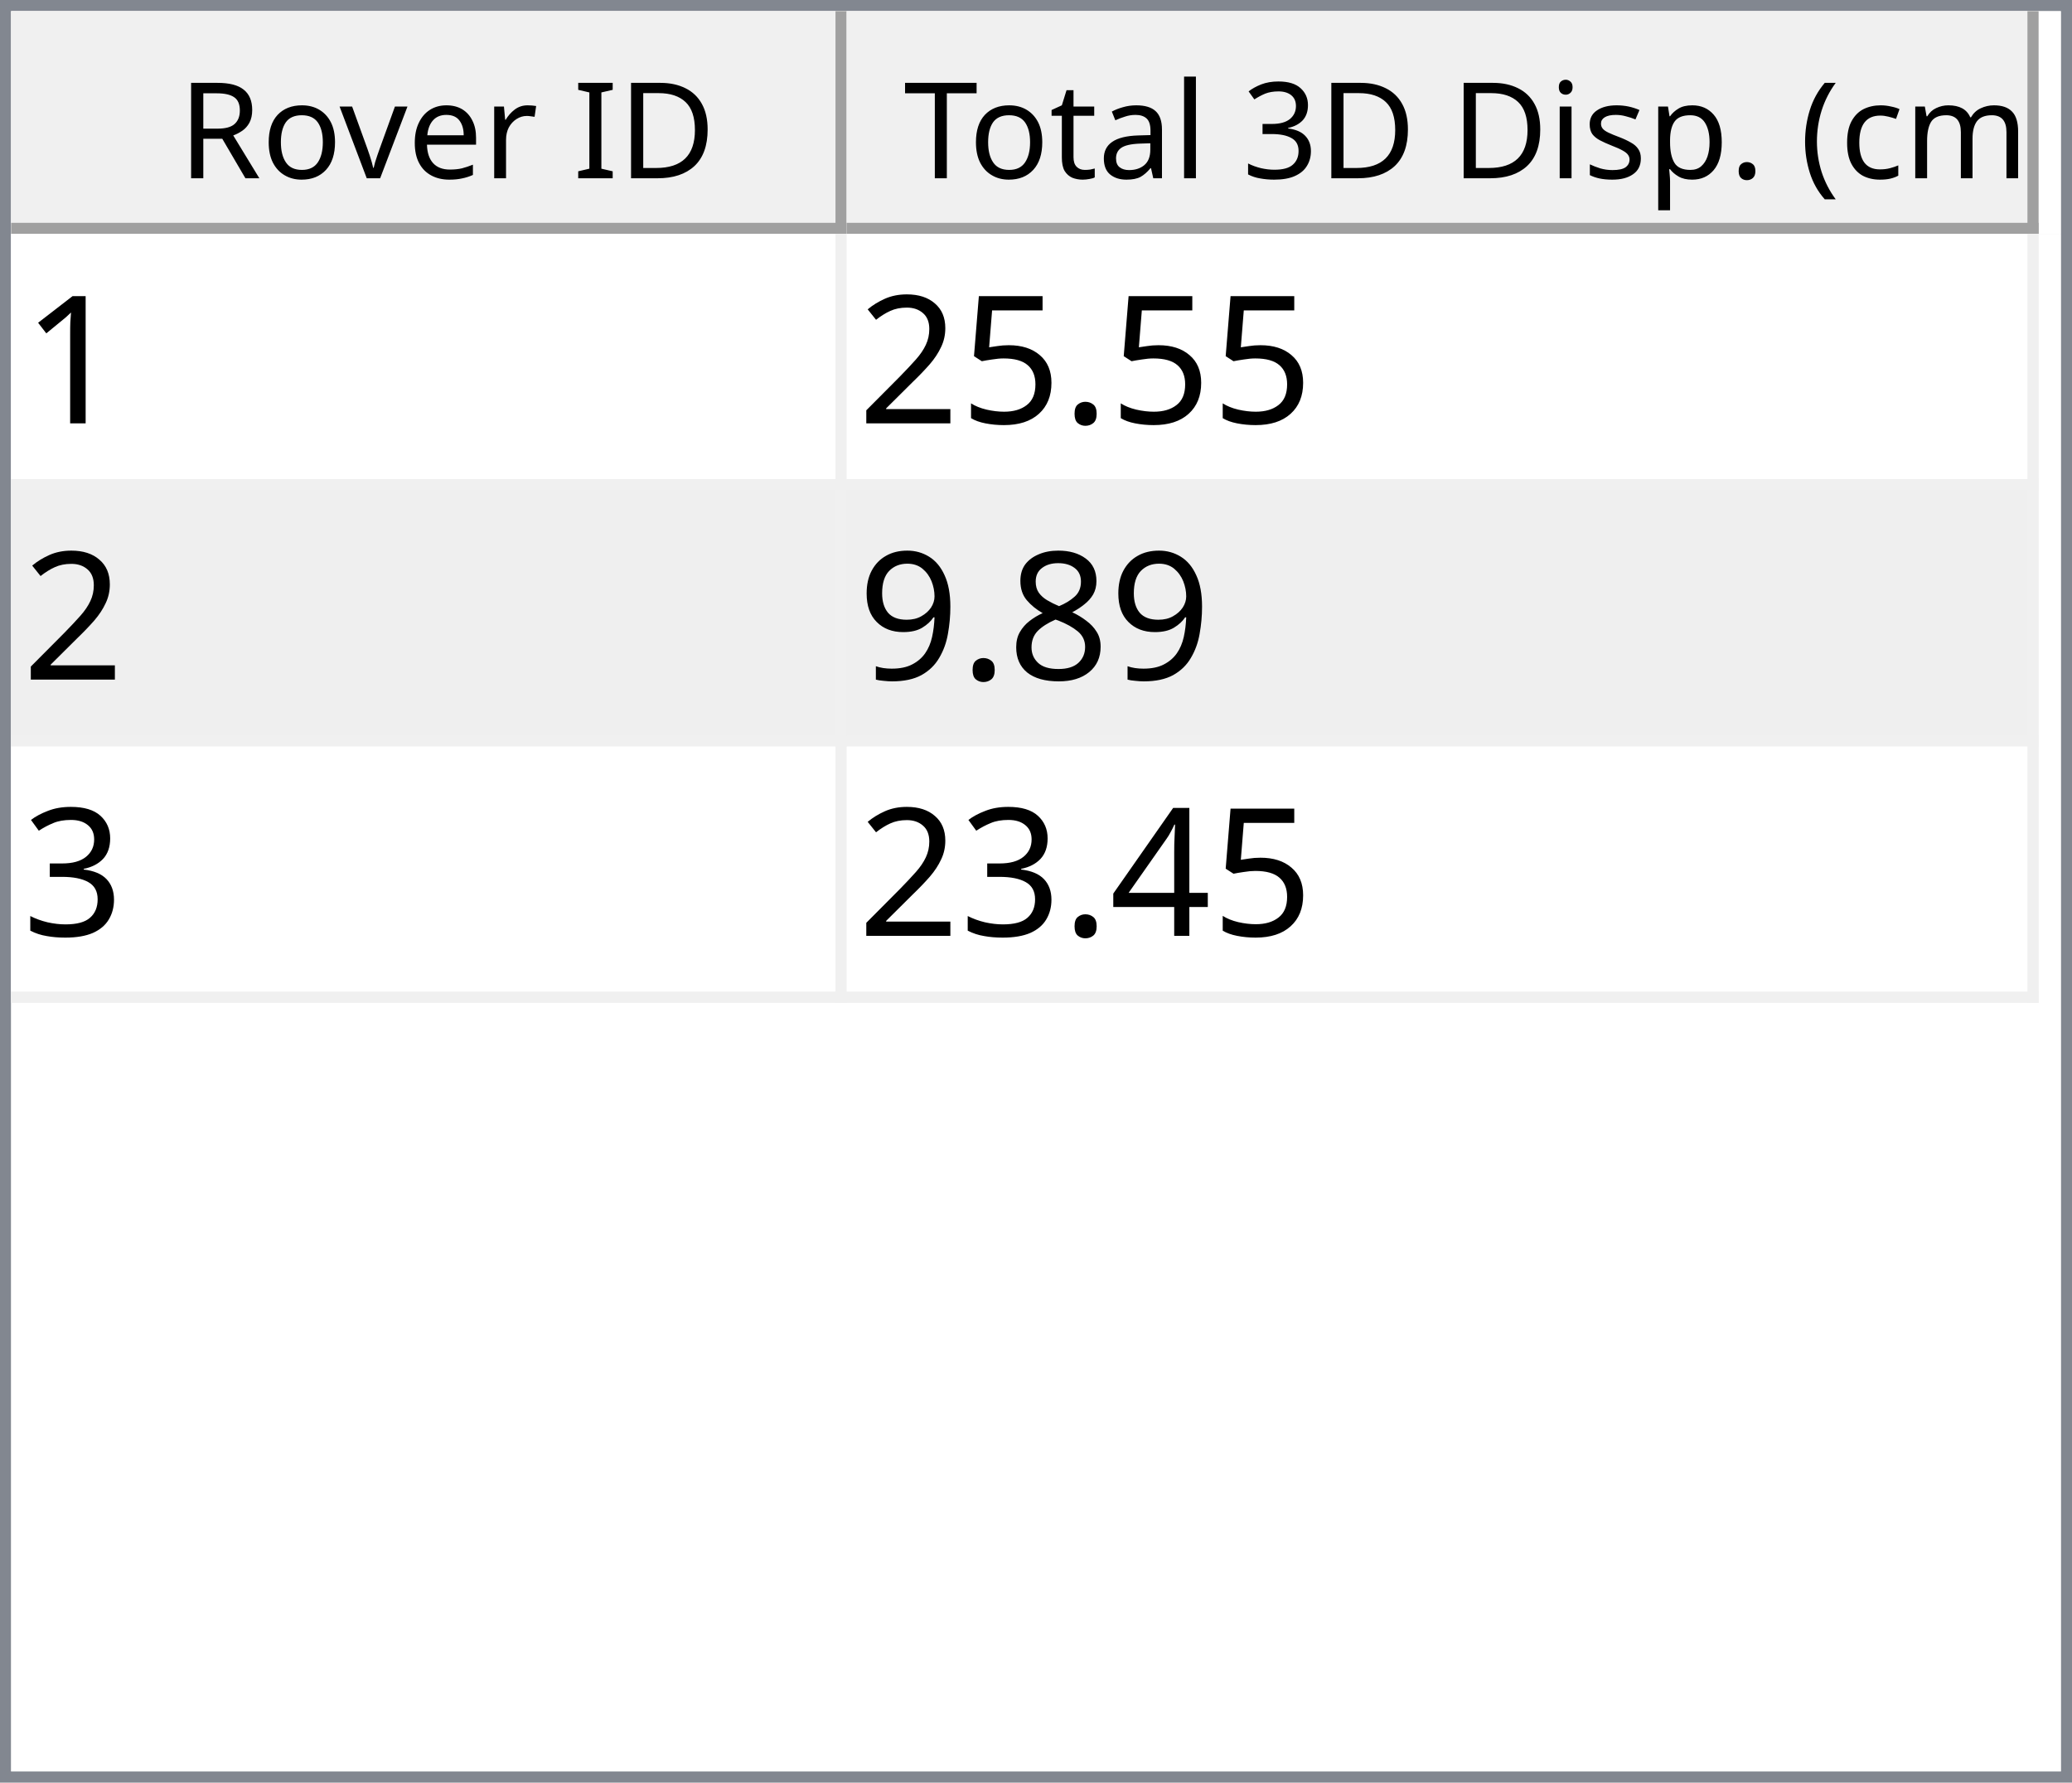
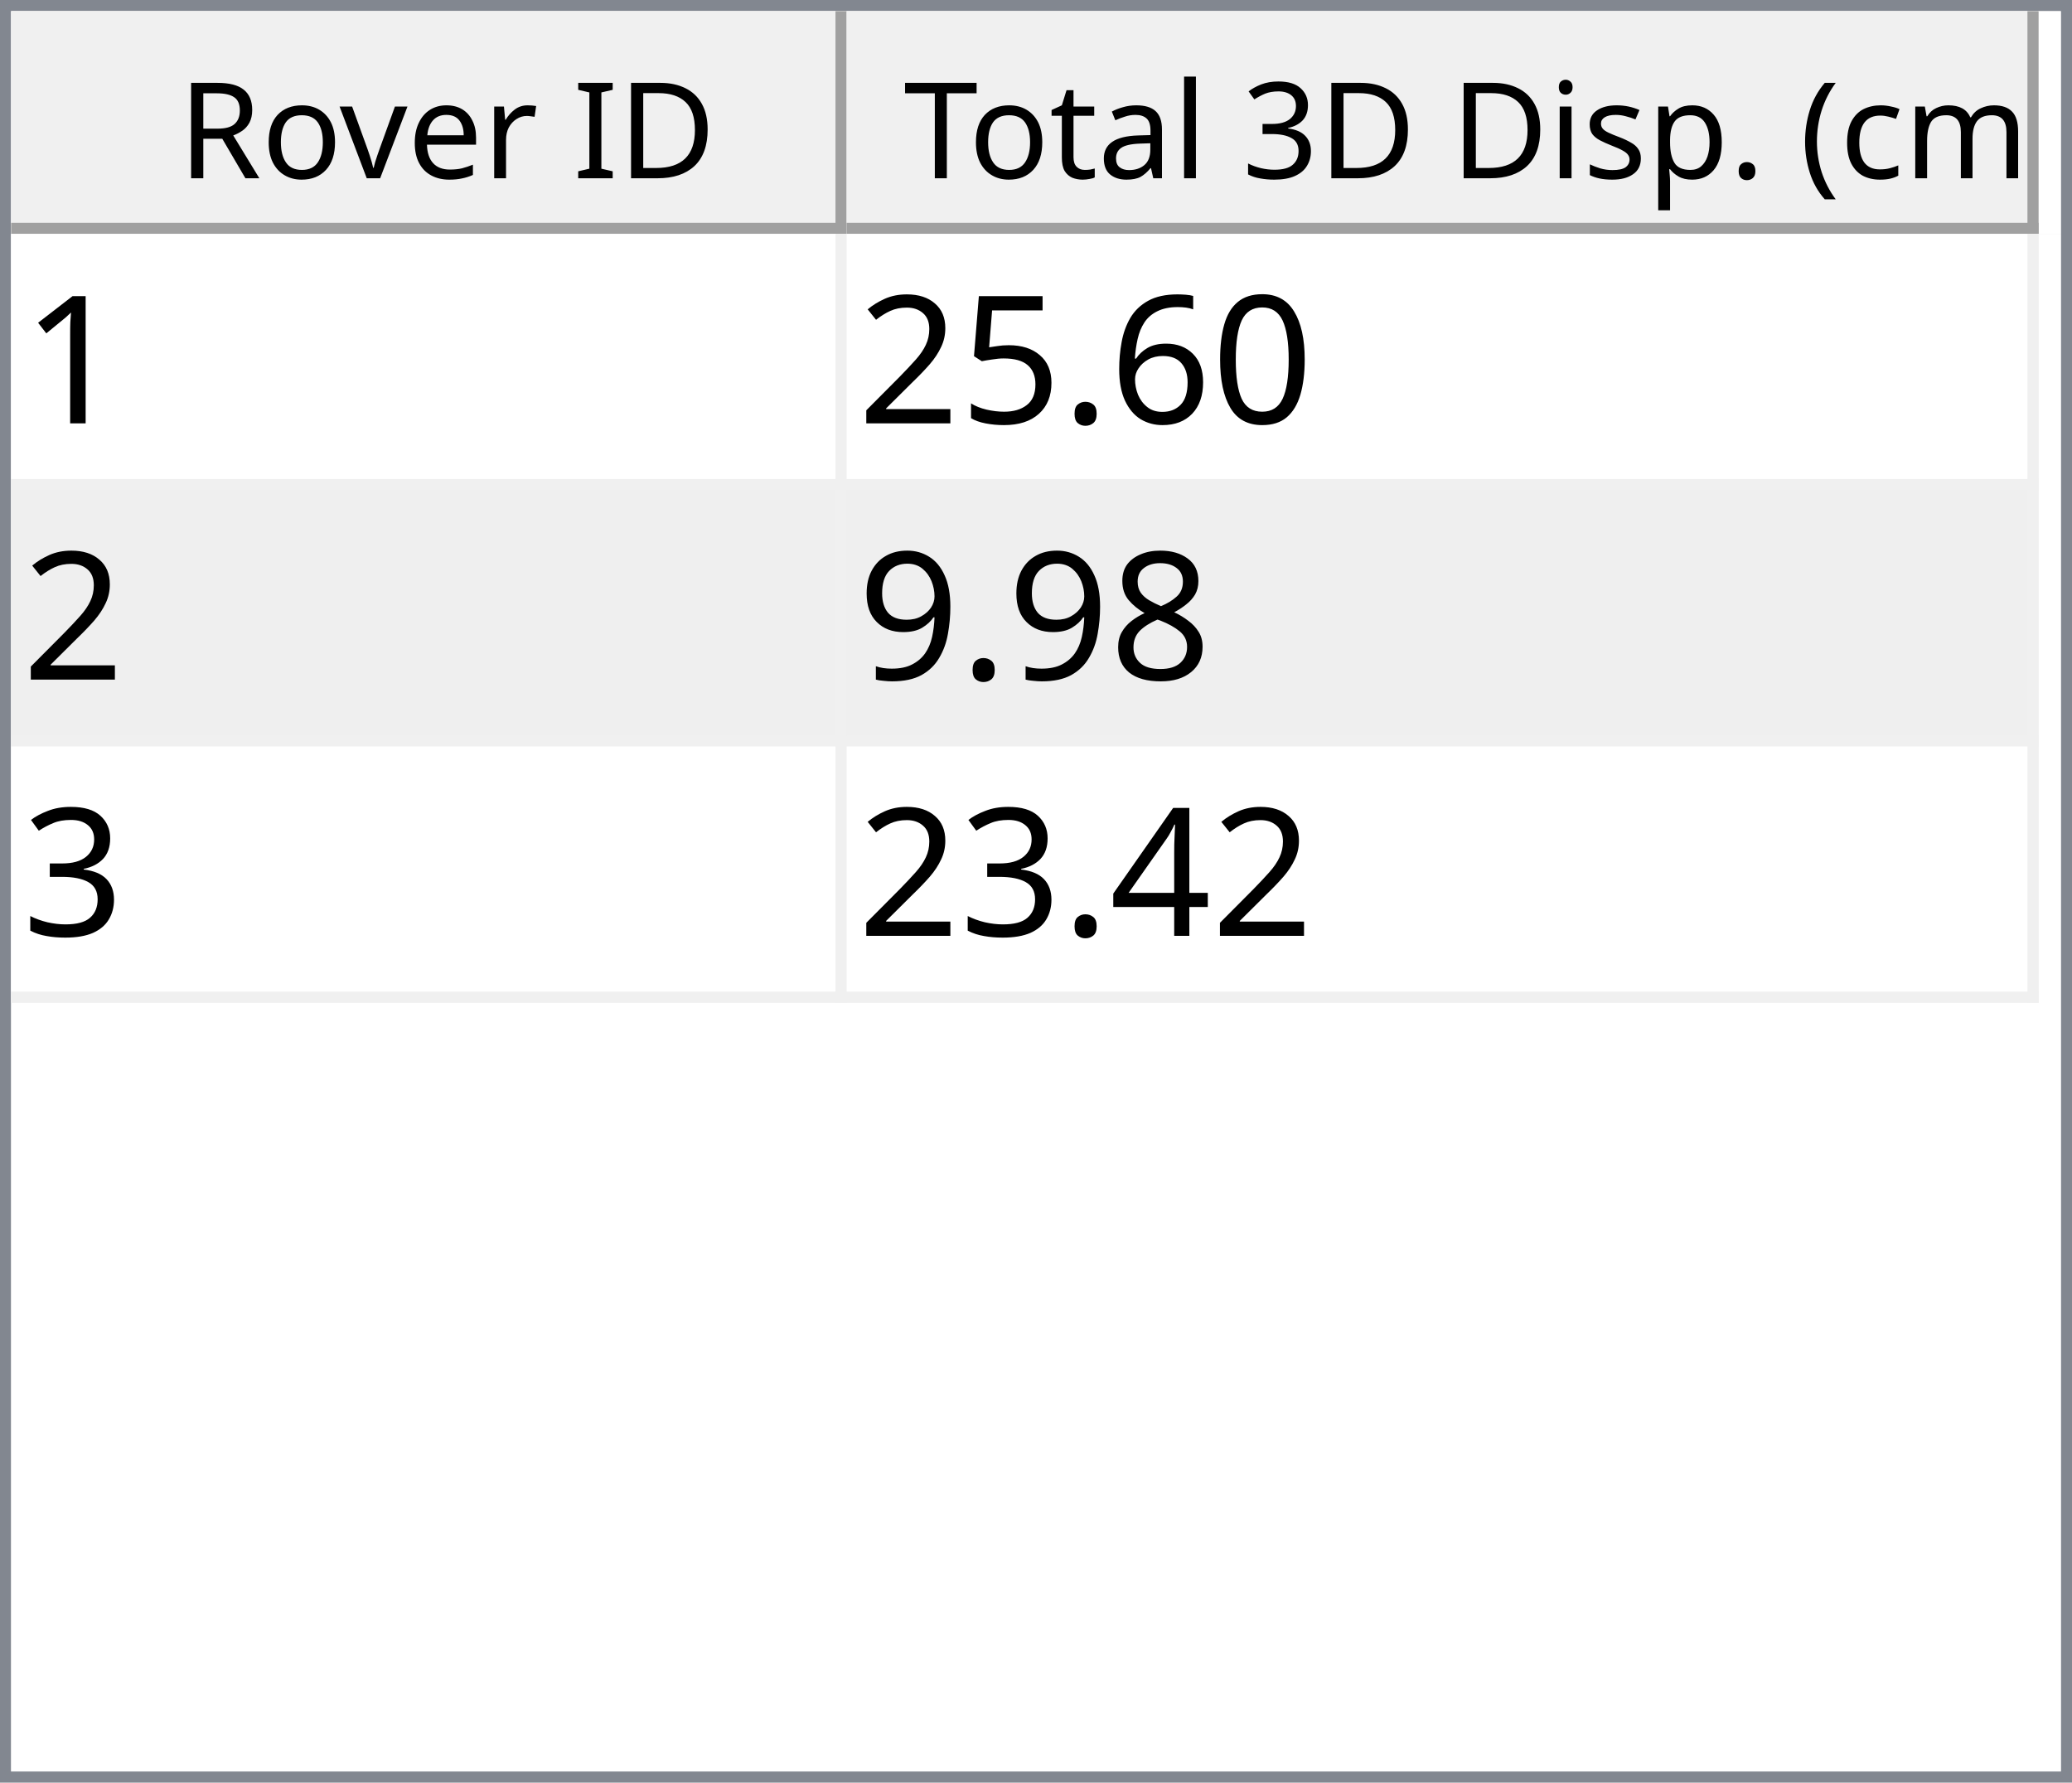
<svg xmlns="http://www.w3.org/2000/svg" style="fill-opacity:1; color-rendering:auto; color-interpolation:auto; text-rendering:auto; stroke:black; stroke-linecap:square; stroke-miterlimit:10; shape-rendering:auto; stroke-opacity:1; fill:black; stroke-dasharray:none; font-weight:normal; stroke-width:1; font-family:'Dialog'; font-style:normal; stroke-linejoin:miter; font-size:12px; stroke-dashoffset:0; image-rendering:auto;" width="186" height="160">
  <defs id="genericDefs" />
  <g>
    <defs id="defs1">
      <clipPath clipPathUnits="userSpaceOnUse" id="clipPath1">
        <path d="M0 0 L186 0 L186 160 L0 160 L0 0 Z" />
      </clipPath>
      <clipPath clipPathUnits="userSpaceOnUse" id="clipPath2">
        <path d="M0 0 L0 160 L186 160 L186 0 Z" />
      </clipPath>
      <clipPath clipPathUnits="userSpaceOnUse" id="clipPath3">
        <path d="M0 0 L0 20 L184 20 L184 0 Z" />
      </clipPath>
      <clipPath clipPathUnits="userSpaceOnUse" id="clipPath4">
        <path d="M0 0 L0 20 L75 20 L75 0 Z" />
      </clipPath>
      <clipPath clipPathUnits="userSpaceOnUse" id="clipPath5">
        <path d="M1 1 L1 19 L74 19 L74 1 Z" />
      </clipPath>
      <clipPath clipPathUnits="userSpaceOnUse" id="clipPath6">
        <path d="M0 0 L0 18 L73 18 L73 0 Z" />
      </clipPath>
      <clipPath clipPathUnits="userSpaceOnUse" id="clipPath7">
        <path d="M-0.5 -0.5 L-0.5 19.5 L74.5 19.5 L74.5 -0.5 Z" />
      </clipPath>
      <clipPath clipPathUnits="userSpaceOnUse" id="clipPath8">
        <path d="M0 0 L0 20 L107 20 L107 0 Z" />
      </clipPath>
      <clipPath clipPathUnits="userSpaceOnUse" id="clipPath9">
        <path d="M1 1 L1 19 L106 19 L106 1 Z" />
      </clipPath>
      <clipPath clipPathUnits="userSpaceOnUse" id="clipPath10">
        <path d="M0 0 L0 18 L105 18 L105 0 Z" />
      </clipPath>
      <clipPath clipPathUnits="userSpaceOnUse" id="clipPath11">
        <path d="M-0.5 -0.5 L-0.5 19.5 L106.5 19.5 L106.5 -0.5 Z" />
      </clipPath>
      <clipPath clipPathUnits="userSpaceOnUse" id="clipPath12">
        <path d="M0 0 L0 138 L184 138 L184 0 Z" />
      </clipPath>
      <clipPath clipPathUnits="userSpaceOnUse" id="clipPath13">
        <path d="M0 0 L0 69 L182 69 L182 0 Z" />
      </clipPath>
      <clipPath clipPathUnits="userSpaceOnUse" id="clipPath14">
        <path d="M-0.5 -0.5 L-0.5 68.5 L181.5 68.5 L181.5 -0.5 Z" />
      </clipPath>
      <clipPath clipPathUnits="userSpaceOnUse" id="clipPath15">
        <path d="M0 0 L0 22 L74 22 L74 0 Z" />
      </clipPath>
      <clipPath clipPathUnits="userSpaceOnUse" id="clipPath16">
        <path d="M0 0 L0 22 L106 22 L106 0 Z" />
      </clipPath>
      <font horiz-adv-x="64.551" id="font1">
        <font-face ascent="107.91" descent="25.098" units-per-em="100" style="font-style:normal; font-family:Segoe UI; font-weight:normal;" />
        <missing-glyph horiz-adv-x="64.551" d="M8.109 0 L8.109 68.266 L56.453 68.266 L56.453 0 L8.109 0 ZM15.328 7.234 L49.219 7.234 L49.219 61.031 L15.328 61.031 L15.328 7.234 Z" />
        <glyph unicode="D" horiz-adv-x="70.117" d="M9.188 0 L9.188 70.016 L28.516 70.016 Q65.531 70.016 65.531 35.891 Q65.531 19.672 55.25 9.836 Q44.969 0 27.734 0 L9.188 0 ZM17.391 62.594 L17.391 7.422 L27.828 7.422 Q41.609 7.422 49.273 14.797 Q56.938 22.172 56.938 35.688 Q56.938 62.594 28.328 62.594 L17.391 62.594 Z" />
        <glyph unicode="I" horiz-adv-x="26.611" d="M17.391 0 L9.188 0 L9.188 70.016 L17.391 70.016 L17.391 0 Z" />
        <glyph unicode=" " horiz-adv-x="27.393" d="" />
        <glyph unicode="r" horiz-adv-x="34.766" d="M34.188 41.891 Q32.078 43.5 28.125 43.5 Q23 43.5 19.555 38.672 Q16.109 33.844 16.109 25.484 L16.109 0 L8.109 0 L8.109 50 L16.109 50 L16.109 39.703 L16.312 39.703 Q18.016 44.969 21.531 47.922 Q25.047 50.875 29.391 50.875 Q32.516 50.875 34.188 50.203 L34.188 41.891 Z" />
        <glyph unicode="e" horiz-adv-x="52.295" d="M48.297 23 L12.984 23 Q13.188 14.656 17.484 10.109 Q21.781 5.562 29.297 5.562 Q37.75 5.562 44.828 11.141 L44.828 3.609 Q38.234 -1.172 27.391 -1.172 Q16.797 -1.172 10.742 5.641 Q4.688 12.453 4.688 24.812 Q4.688 36.469 11.305 43.82 Q17.922 51.172 27.734 51.172 Q37.547 51.172 42.922 44.828 Q48.297 38.484 48.297 27.203 L48.297 23 ZM40.094 29.781 Q40.047 36.719 36.75 40.578 Q33.453 44.438 27.594 44.438 Q21.922 44.438 17.969 40.383 Q14.016 36.328 13.094 29.781 L40.094 29.781 Z" />
        <glyph unicode="v" horiz-adv-x="47.9" d="M47.406 50 L27.484 0 L19.625 0 L0.688 50 L9.469 50 L22.172 13.672 Q23.578 9.672 23.922 6.688 L24.125 6.688 Q24.609 10.453 25.688 13.484 L38.969 50 L47.406 50 Z" />
        <glyph unicode="o" horiz-adv-x="58.594" d="M29 -1.172 Q17.922 -1.172 11.305 5.836 Q4.688 12.844 4.688 24.422 Q4.688 37.016 11.57 44.094 Q18.453 51.172 30.172 51.172 Q41.359 51.172 47.633 44.289 Q53.906 37.406 53.906 25.203 Q53.906 13.234 47.141 6.031 Q40.375 -1.172 29 -1.172 ZM29.594 44.438 Q21.875 44.438 17.383 39.188 Q12.891 33.938 12.891 24.703 Q12.891 15.828 17.43 10.695 Q21.969 5.562 29.594 5.562 Q37.359 5.562 41.531 10.594 Q45.703 15.625 45.703 24.906 Q45.703 34.281 41.531 39.359 Q37.359 44.438 29.594 44.438 Z" />
        <glyph unicode="R" horiz-adv-x="59.814" d="M59.375 0 L49.609 0 L37.891 19.625 Q36.281 22.359 34.766 24.289 Q33.25 26.219 31.664 27.438 Q30.078 28.656 28.25 29.219 Q26.422 29.781 24.125 29.781 L17.391 29.781 L17.391 0 L9.188 0 L9.188 70.016 L30.078 70.016 Q34.672 70.016 38.555 68.867 Q42.438 67.719 45.289 65.375 Q48.141 63.031 49.758 59.547 Q51.375 56.062 51.375 51.375 Q51.375 47.703 50.273 44.656 Q49.172 41.609 47.148 39.211 Q45.125 36.812 42.266 35.133 Q39.406 33.453 35.844 32.516 L35.844 32.328 Q37.594 31.547 38.891 30.547 Q40.188 29.547 41.359 28.18 Q42.531 26.812 43.68 25.078 Q44.828 23.344 46.234 21.047 L59.375 0 ZM17.391 62.594 L17.391 37.203 L28.516 37.203 Q31.594 37.203 34.203 38.133 Q36.812 39.062 38.719 40.797 Q40.625 42.531 41.703 45.047 Q42.781 47.562 42.781 50.688 Q42.781 56.297 39.141 59.445 Q35.5 62.594 28.609 62.594 L17.391 62.594 Z" />
        <glyph unicode=")" horiz-adv-x="30.176" d="M8.297 -15.922 L1.172 -15.922 Q16.406 2.344 16.406 26.812 Q16.406 51.469 1.078 70.016 L8.297 70.016 Q23.531 52.156 23.531 26.703 Q23.531 1.375 8.297 -15.922 Z" />
        <glyph unicode="m" horiz-adv-x="86.133" d="M79.109 0 L71.094 0 L71.094 28.719 Q71.094 37.016 68.531 40.727 Q65.969 44.438 59.906 44.438 Q54.781 44.438 51.195 39.75 Q47.609 35.062 47.609 28.516 L47.609 0 L39.594 0 L39.594 29.688 Q39.594 44.438 28.219 44.438 Q22.953 44.438 19.531 40.016 Q16.109 35.594 16.109 28.516 L16.109 0 L8.109 0 L8.109 50 L16.109 50 L16.109 42.094 L16.312 42.094 Q21.625 51.172 31.844 51.172 Q36.969 51.172 40.773 48.312 Q44.578 45.453 46 40.828 Q51.562 51.172 62.594 51.172 Q79.109 51.172 79.109 30.812 L79.109 0 Z" />
        <glyph unicode="c" horiz-adv-x="46.191" d="M42.188 2.297 Q36.422 -1.172 28.516 -1.172 Q17.828 -1.172 11.258 5.789 Q4.688 12.75 4.688 23.828 Q4.688 36.188 11.766 43.68 Q18.844 51.172 30.672 51.172 Q37.25 51.172 42.281 48.734 L42.281 40.531 Q36.719 44.438 30.375 44.438 Q22.703 44.438 17.797 38.945 Q12.891 33.453 12.891 24.516 Q12.891 15.719 17.508 10.641 Q22.125 5.562 29.891 5.562 Q36.422 5.562 42.188 9.906 L42.188 2.297 Z" />
        <glyph unicode="(" horiz-adv-x="30.176" d="M29.109 -15.922 L21.969 -15.922 Q6.844 1.375 6.844 26.703 Q6.844 52.156 21.969 70.016 L29.203 70.016 Q13.875 51.469 13.875 26.812 Q13.875 2.344 29.109 -15.922 Z" />
        <glyph unicode="." horiz-adv-x="21.68" d="M10.891 -1.078 Q8.641 -1.078 7.055 0.539 Q5.469 2.156 5.469 4.391 Q5.469 6.641 7.055 8.273 Q8.641 9.906 10.891 9.906 Q13.188 9.906 14.797 8.273 Q16.406 6.641 16.406 4.391 Q16.406 2.156 14.797 0.539 Q13.188 -1.078 10.891 -1.078 Z" />
        <glyph unicode="p" horiz-adv-x="58.789" d="M16.312 7.234 L16.109 7.234 L16.109 -23 L8.109 -23 L8.109 50 L16.109 50 L16.109 41.219 L16.312 41.219 Q22.219 51.172 33.594 51.172 Q43.266 51.172 48.688 44.461 Q54.109 37.75 54.109 26.469 Q54.109 13.922 48 6.375 Q41.891 -1.172 31.297 -1.172 Q21.578 -1.172 16.312 7.234 ZM16.109 27.391 L16.109 20.406 Q16.109 14.203 20.141 9.883 Q24.172 5.562 30.375 5.562 Q37.641 5.562 41.773 11.133 Q45.906 16.703 45.906 26.609 Q45.906 34.969 42.047 39.703 Q38.188 44.438 31.594 44.438 Q24.609 44.438 20.359 39.578 Q16.109 34.719 16.109 27.391 Z" />
        <glyph unicode="s" horiz-adv-x="42.432" d="M5.078 1.812 L5.078 10.406 Q11.625 5.562 19.484 5.562 Q30.031 5.562 30.031 12.594 Q30.031 14.594 29.125 15.992 Q28.219 17.391 26.68 18.461 Q25.141 19.531 23.07 20.383 Q21 21.234 18.609 22.172 Q15.281 23.484 12.766 24.828 Q10.25 26.172 8.57 27.859 Q6.891 29.547 6.031 31.695 Q5.172 33.844 5.172 36.719 Q5.172 40.234 6.789 42.945 Q8.406 45.656 11.086 47.484 Q13.766 49.312 17.211 50.242 Q20.656 51.172 24.312 51.172 Q30.812 51.172 35.938 48.922 L35.938 40.828 Q30.422 44.438 23.25 44.438 Q21 44.438 19.195 43.922 Q17.391 43.406 16.094 42.477 Q14.797 41.547 14.086 40.258 Q13.375 38.969 13.375 37.406 Q13.375 35.453 14.086 34.133 Q14.797 32.812 16.164 31.789 Q17.531 30.766 19.484 29.938 Q21.438 29.109 23.922 28.125 Q27.25 26.859 29.883 25.516 Q32.516 24.172 34.375 22.484 Q36.234 20.797 37.234 18.602 Q38.234 16.406 38.234 13.375 Q38.234 9.672 36.602 6.938 Q34.969 4.203 32.234 2.398 Q29.5 0.594 25.93 -0.289 Q22.359 -1.172 18.453 -1.172 Q10.75 -1.172 5.078 1.812 Z" />
        <glyph unicode="i" horiz-adv-x="24.219" d="M12.203 62.703 Q10.062 62.703 8.547 64.164 Q7.031 65.625 7.031 67.875 Q7.031 70.125 8.547 71.609 Q10.062 73.094 12.203 73.094 Q14.406 73.094 15.945 71.609 Q17.484 70.125 17.484 67.875 Q17.484 65.719 15.945 64.211 Q14.406 62.703 12.203 62.703 ZM16.109 0 L8.109 0 L8.109 50 L16.109 50 L16.109 0 Z" />
        <glyph unicode="3" horiz-adv-x="53.906" d="M46.531 19.828 Q46.531 15.094 44.75 11.211 Q42.969 7.328 39.719 4.57 Q36.469 1.812 31.93 0.297 Q27.391 -1.219 21.922 -1.219 Q11.922 -1.219 6 2.594 L6 11.188 Q13.094 5.609 22.219 5.609 Q25.875 5.609 28.828 6.539 Q31.781 7.469 33.906 9.227 Q36.031 10.984 37.18 13.477 Q38.328 15.969 38.328 19.094 Q38.328 32.812 18.797 32.812 L12.984 32.812 L12.984 39.594 L18.5 39.594 Q35.797 39.594 35.797 52.484 Q35.797 64.406 22.609 64.406 Q15.188 64.406 8.688 59.422 L8.688 67.188 Q15.375 71.188 24.609 71.188 Q29 71.188 32.57 69.969 Q36.141 68.75 38.68 66.555 Q41.219 64.359 42.609 61.281 Q44 58.203 44 54.5 Q44 40.672 30.031 36.719 L30.031 36.531 Q33.594 36.141 36.625 34.797 Q39.656 33.453 41.852 31.305 Q44.047 29.156 45.289 26.25 Q46.531 23.344 46.531 19.828 Z" />
        <glyph unicode="l" horiz-adv-x="24.219" d="M16.109 0 L8.109 0 L8.109 74.031 L16.109 74.031 L16.109 0 Z" />
        <glyph unicode="a" horiz-adv-x="50.879" d="M43.891 0 L35.891 0 L35.891 7.812 L35.688 7.812 Q30.469 -1.172 20.312 -1.172 Q12.844 -1.172 8.617 2.781 Q4.391 6.734 4.391 13.281 Q4.391 27.297 20.906 29.594 L35.891 31.688 Q35.891 44.438 25.594 44.438 Q16.547 44.438 9.281 38.281 L9.281 46.484 Q16.656 51.172 26.266 51.172 Q43.891 51.172 43.891 32.516 L43.891 0 ZM35.891 25.297 L23.828 23.641 Q18.266 22.859 15.43 20.875 Q12.594 18.891 12.594 13.875 Q12.594 10.203 15.211 7.883 Q17.828 5.562 22.172 5.562 Q28.125 5.562 32.008 9.742 Q35.891 13.922 35.891 20.312 L35.891 25.297 Z" />
        <glyph unicode="t" horiz-adv-x="33.887" d="M31.297 0.484 Q28.469 -1.078 23.828 -1.078 Q10.688 -1.078 10.688 13.578 L10.688 43.172 L2.094 43.172 L2.094 50 L10.688 50 L10.688 62.203 L18.703 64.797 L18.703 50 L31.297 50 L31.297 43.172 L18.703 43.172 L18.703 14.984 Q18.703 9.969 20.414 7.82 Q22.125 5.672 26.078 5.672 Q29.109 5.672 31.297 7.328 L31.297 0.484 Z" />
        <glyph unicode="T" horiz-adv-x="52.393" d="M50.594 62.594 L30.375 62.594 L30.375 0 L22.172 0 L22.172 62.594 L2 62.594 L2 70.016 L50.594 70.016 L50.594 62.594 Z" />
      </font>
      <font horiz-adv-x="75.0" id="font2">
        <font-face ascent="100.537" descent="21.973" units-per-em="100" style="font-style:normal; font-family:sans-serif; font-weight:normal;" />
        <missing-glyph horiz-adv-x="75.0" d="M12.5 0 L12.5 62.5 L62.5 62.5 L62.5 0 L12.5 0 ZM14.062 1.562 L60.938 1.562 L60.938 60.938 L14.062 60.938 L14.062 1.562 Z" />
        <glyph unicode="1" horiz-adv-x="55.615" d="M37.25 0 L28.469 0 L28.469 56 Q25.297 52.984 20.141 49.953 Q14.984 46.922 10.891 45.406 L10.891 53.906 Q18.266 57.375 23.781 62.305 Q29.297 67.234 31.594 71.875 L37.25 71.875 L37.25 0 Z" />
+         <glyph unicode="0" horiz-adv-x="55.615" d="M4.156 35.297 Q4.156 48 6.766 55.742 Q9.375 63.484 14.523 67.68 Q19.672 71.875 27.484 71.875 Q33.25 71.875 37.594 69.555 Q41.938 67.234 44.773 62.867 Q47.609 58.5 49.219 52.227 Q50.828 45.953 50.828 35.297 Q50.828 22.703 48.242 14.969 Q45.656 7.234 40.508 3.008 Q35.359 -1.219 27.484 -1.219 Q17.141 -1.219 11.234 6.203 Q4.156 15.141 4.156 35.297 ZM13.188 35.297 Q13.188 17.672 17.312 11.836 Q21.438 6 27.484 6 Q33.547 6 37.672 11.859 Q41.797 17.719 41.797 35.297 Q41.797 52.984 37.672 58.789 Q33.547 64.594 27.391 64.594 Q21.344 64.594 17.719 59.469 Q13.188 52.938 13.188 35.297 Z" />
+         <glyph unicode="6" horiz-adv-x="55.615" d="M49.75 54.047 L41.016 53.375 Q39.844 58.547 37.703 60.891 Q34.125 64.656 28.906 64.656 Q24.703 64.656 21.531 62.312 Q17.391 59.281 14.992 53.469 Q12.594 47.656 12.5 36.922 Q15.672 41.75 20.266 44.094 Q24.859 46.438 29.891 46.438 Q38.672 46.438 44.852 39.969 Q51.031 33.5 51.031 23.25 Q51.031 16.5 48.125 10.719 Q45.219 4.938 40.141 1.859 Q35.062 -1.219 28.609 -1.219 Q17.625 -1.219 10.695 6.859 Q3.766 14.938 3.766 33.5 Q3.766 54.25 11.422 63.672 Q18.109 71.875 29.438 71.875 Q37.891 71.875 43.289 67.141 Q48.688 62.406 49.75 54.047 ZM13.875 23.188 Q13.875 18.656 15.797 14.508 Q17.719 10.359 21.188 8.18 Q24.656 6 28.469 6 Q34.031 6 38.039 10.492 Q42.047 14.984 42.047 22.703 Q42.047 30.125 38.086 34.398 Q34.125 38.672 28.125 38.672 Q22.172 38.672 18.023 34.398 Q13.875 30.125 13.875 23.188 Z" />
        <glyph unicode="." horiz-adv-x="27.783" d="M9.078 0 L9.078 10.016 L19.094 10.016 L19.094 0 L9.078 0 Z" />
        <glyph unicode="5" horiz-adv-x="55.615" d="M4.156 18.75 L13.375 19.531 Q14.406 12.797 18.141 9.398 Q21.875 6 27.156 6 Q33.5 6 37.891 10.789 Q42.281 15.578 42.281 23.484 Q42.281 31 38.062 35.352 Q33.844 39.703 27 39.703 Q22.75 39.703 19.336 37.773 Q15.922 35.844 13.969 32.766 L5.719 33.844 L12.641 70.609 L48.25 70.609 L48.25 62.203 L19.672 62.203 L15.828 42.969 Q22.266 47.469 29.344 47.469 Q38.719 47.469 45.164 40.969 Q51.609 34.469 51.609 24.266 Q51.609 14.547 45.953 7.469 Q39.062 -1.219 27.156 -1.219 Q17.391 -1.219 11.211 4.25 Q5.031 9.719 4.156 18.75 Z" />
        <glyph unicode="2" horiz-adv-x="55.615" d="M50.344 8.453 L50.344 0 L3.031 0 Q2.938 3.172 4.047 6.109 Q5.859 10.938 9.836 15.625 Q13.812 20.312 21.344 26.469 Q33.016 36.031 37.117 41.625 Q41.219 47.219 41.219 52.203 Q41.219 57.422 37.477 61.008 Q33.734 64.594 27.734 64.594 Q21.391 64.594 17.578 60.789 Q13.766 56.984 13.719 50.25 L4.688 51.172 Q5.609 61.281 11.664 66.578 Q17.719 71.875 27.938 71.875 Q38.234 71.875 44.242 66.164 Q50.25 60.453 50.25 52 Q50.25 47.703 48.492 43.555 Q46.734 39.406 42.656 34.812 Q38.578 30.219 29.109 22.219 Q21.188 15.578 18.945 13.211 Q16.703 10.844 15.234 8.453 L50.344 8.453 Z" />
        <glyph unicode="8" horiz-adv-x="55.615" d="M17.672 38.812 Q12.203 40.828 9.57 44.539 Q6.938 48.25 6.938 53.422 Q6.938 61.234 12.555 66.555 Q18.172 71.875 27.484 71.875 Q36.859 71.875 42.578 66.43 Q48.297 60.984 48.297 53.172 Q48.297 48.188 45.68 44.508 Q43.062 40.828 37.75 38.812 Q44.344 36.672 47.781 31.883 Q51.219 27.094 51.219 20.453 Q51.219 11.281 44.727 5.031 Q38.234 -1.219 27.641 -1.219 Q17.047 -1.219 10.547 5.055 Q4.047 11.328 4.047 20.703 Q4.047 27.688 7.594 32.398 Q11.141 37.109 17.672 38.812 ZM15.922 53.719 Q15.922 48.641 19.195 45.414 Q22.469 42.188 27.688 42.188 Q32.766 42.188 36.016 45.383 Q39.266 48.578 39.266 53.219 Q39.266 58.062 35.914 61.359 Q32.562 64.656 27.594 64.656 Q22.562 64.656 19.242 61.43 Q15.922 58.203 15.922 53.719 ZM13.094 20.656 Q13.094 16.891 14.875 13.375 Q16.656 9.859 20.172 7.93 Q23.688 6 27.734 6 Q34.031 6 38.133 10.055 Q42.234 14.109 42.234 20.359 Q42.234 26.703 38.016 30.859 Q33.797 35.016 27.438 35.016 Q21.234 35.016 17.164 30.914 Q13.094 26.812 13.094 20.656 Z" />
        <glyph unicode="9" horiz-adv-x="55.615" d="M5.469 16.547 L13.922 17.328 Q14.984 11.375 18.016 8.688 Q21.047 6 25.781 6 Q29.828 6 32.883 7.859 Q35.938 9.719 37.891 12.82 Q39.844 15.922 41.164 21.195 Q42.484 26.469 42.484 31.938 Q42.484 32.516 42.438 33.688 Q39.797 29.5 35.234 26.883 Q30.672 24.266 25.344 24.266 Q16.453 24.266 10.305 30.711 Q4.156 37.156 4.156 47.703 Q4.156 58.594 10.578 65.234 Q17 71.875 26.656 71.875 Q33.641 71.875 39.43 68.117 Q45.219 64.359 48.219 57.398 Q51.219 50.438 51.219 37.25 Q51.219 23.531 48.242 15.406 Q45.266 7.281 39.383 3.031 Q33.5 -1.219 25.594 -1.219 Q17.188 -1.219 11.867 3.445 Q6.547 8.109 5.469 16.547 ZM41.453 48.141 Q41.453 55.719 37.43 60.156 Q33.406 64.594 27.734 64.594 Q21.875 64.594 17.531 59.812 Q13.188 55.031 13.188 47.406 Q13.188 40.578 17.312 36.305 Q21.438 32.031 27.484 32.031 Q33.594 32.031 37.523 36.305 Q41.453 40.578 41.453 48.141 Z" />
        <glyph unicode="3" horiz-adv-x="55.615" d="M4.203 18.891 L12.984 20.062 Q14.5 12.594 18.141 9.297 Q21.781 6 27 6 Q33.203 6 37.477 10.297 Q41.75 14.594 41.75 20.953 Q41.75 27 37.797 30.93 Q33.844 34.859 27.734 34.859 Q25.25 34.859 21.531 33.891 L22.516 41.609 Q23.391 41.5 23.922 41.5 Q29.547 41.5 34.039 44.43 Q38.531 47.359 38.531 53.469 Q38.531 58.297 35.258 61.477 Q31.984 64.656 26.812 64.656 Q21.688 64.656 18.266 61.43 Q14.844 58.203 13.875 51.766 L5.078 53.328 Q6.688 62.156 12.398 67.016 Q18.109 71.875 26.609 71.875 Q32.469 71.875 37.398 69.359 Q42.328 66.844 44.945 62.5 Q47.562 58.156 47.562 53.266 Q47.562 48.641 45.07 44.828 Q42.578 41.016 37.703 38.766 Q44.047 37.312 47.562 32.695 Q51.078 28.078 51.078 21.141 Q51.078 11.766 44.242 5.25 Q37.406 -1.266 26.953 -1.266 Q17.531 -1.266 11.305 4.352 Q5.078 9.969 4.203 18.891 Z" />
        <glyph unicode="4" horiz-adv-x="55.615" d="M32.328 0 L32.328 17.141 L1.266 17.141 L1.266 25.203 L33.938 71.578 L41.109 71.578 L41.109 25.203 L50.781 25.203 L50.781 17.141 L41.109 17.141 L41.109 0 L32.328 0 ZM32.328 25.203 L32.328 57.469 L9.906 25.203 L32.328 25.203 Z" />
      </font>
    </defs>
    <g style="fill:white; stroke:white;">
      <rect x="0" y="0" width="186" style="clip-path:url(#clipPath1); stroke:none;" height="160" />
    </g>
    <g style="fill:white; text-rendering:optimizeSpeed; color-rendering:optimizeSpeed; image-rendering:optimizeSpeed; shape-rendering:crispEdges; stroke:white; color-interpolation:sRGB;">
      <rect x="0" width="186" height="160" y="0" style="stroke:none;" />
      <path style="stroke:none;" d="M0 160 L186 160 L186 0 L0 0 Z" />
    </g>
    <g style="fill:rgb(240,240,240); font-family:'Segoe UI'; stroke:rgb(240,240,240);">
      <rect x="0" y="0" width="186" style="clip-path:url(#clipPath2); stroke:none;" height="160" />
    </g>
    <g style="fill:rgb(130,135,144); font-family:'Segoe UI'; stroke:rgb(130,135,144);">
      <path d="M0 0 L186 0 L186 160 L0 160 L0 0 ZM1 1 L185 1 L185 159 L1 159 L1 1 Z" style="fill-rule:evenodd; clip-path:url(#clipPath2); stroke:none;" />
    </g>
    <g style="fill:white; font-family:'Segoe UI'; stroke:white;" transform="translate(1,1)">
      <rect x="0" y="0" width="184" style="clip-path:url(#clipPath3); stroke:none;" height="20" />
    </g>
    <g style="fill:rgb(240,240,240); font-family:'Segoe UI'; stroke:rgb(240,240,240);" transform="translate(1,1)">
      <rect x="0" y="0" width="75" style="clip-path:url(#clipPath4); stroke:none;" height="20" />
    </g>
    <g style="font-family:'Segoe UI';" transform="translate(2,2)">
      <text x="14" xml:space="preserve" y="14" style="clip-path:url(#clipPath6); stroke:none;">Rover ID</text>
    </g>
    <g style="fill:rgb(160,160,160); font-family:'Segoe UI'; stroke:rgb(160,160,160); stroke-linejoin:bevel;" transform="translate(1.5,1.5)">
      <line x1="74" x2="74" y1="0" style="fill:none; clip-path:url(#clipPath7);" y2="19" />
    </g>
    <g style="fill:rgb(160,160,160); font-family:'Segoe UI'; stroke:rgb(160,160,160); stroke-linejoin:bevel;" transform="matrix(1,0,0,1,1,1) translate(0.5,0.5)">
      <line x1="0" x2="74" y1="19" style="fill:none; clip-path:url(#clipPath7);" y2="19" />
    </g>
    <g style="fill:rgb(240,240,240); font-family:'Segoe UI'; stroke:rgb(240,240,240);" transform="translate(76,1)">
      <rect x="0" y="0" width="107" style="clip-path:url(#clipPath8); stroke:none;" height="20" />
    </g>
    <g style="font-family:'Segoe UI';" transform="translate(77,2)">
      <text x="1" xml:space="preserve" y="14" style="clip-path:url(#clipPath10); stroke:none;"> Total 3D Disp. (cm)</text>
    </g>
    <g style="fill:rgb(160,160,160); font-family:'Segoe UI'; stroke:rgb(160,160,160); stroke-linejoin:bevel;" transform="translate(76.5,1.5)">
      <line x1="106" x2="106" y1="0" style="fill:none; clip-path:url(#clipPath11);" y2="19" />
    </g>
    <g style="fill:rgb(160,160,160); font-family:'Segoe UI'; stroke:rgb(160,160,160); stroke-linejoin:bevel;" transform="matrix(1,0,0,1,76,1) translate(0.5,0.5)">
      <line x1="0" x2="106" y1="19" style="fill:none; clip-path:url(#clipPath11);" y2="19" />
    </g>
    <g style="fill:white; font-family:'Segoe UI'; stroke:white;" transform="translate(1,21)">
      <rect x="0" y="0" width="184" style="clip-path:url(#clipPath12); stroke:none;" height="138" />
    </g>
    <g style="fill:rgb(240,240,240); font-size:16px; font-family:sans-serif; stroke:rgb(240,240,240);" transform="translate(1,21)">
      <rect x="0" y="0" width="182" style="clip-path:url(#clipPath13); stroke:none;" height="69" />
      <line transform="translate(0.5,0.5)" x1="0" x2="181" y1="22" style="clip-path:url(#clipPath14); fill:none; stroke-linejoin:bevel;" y2="22" />
    </g>
    <g transform="matrix(1,0,0,1,1,21) translate(0.5,0.5)" style="fill:rgb(240,240,240); font-size:16px; font-family:sans-serif; stroke:rgb(240,240,240); stroke-linejoin:bevel;">
      <line x1="0" x2="181" y1="45" style="fill:none; clip-path:url(#clipPath14);" y2="45" />
    </g>
    <g transform="matrix(1,0,0,1,1,21) translate(0.5,0.5)" style="fill:rgb(240,240,240); font-size:16px; font-family:sans-serif; stroke:rgb(240,240,240); stroke-linejoin:bevel;">
      <line x1="0" x2="181" y1="68" style="fill:none; clip-path:url(#clipPath14);" y2="68" />
    </g>
    <g transform="matrix(1,0,0,1,1,21) translate(0.5,0.5)" style="fill:rgb(240,240,240); font-size:16px; font-family:sans-serif; stroke:rgb(240,240,240); stroke-linejoin:bevel;">
      <line x1="74" x2="74" y1="0" style="fill:none; clip-path:url(#clipPath14);" y2="68" />
    </g>
    <g transform="matrix(1,0,0,1,1,21) translate(0.5,0.5)" style="fill:rgb(240,240,240); font-size:16px; font-family:sans-serif; stroke:rgb(240,240,240); stroke-linejoin:bevel;">
      <line x1="181" x2="181" y1="0" style="fill:none; clip-path:url(#clipPath14);" y2="68" />
    </g>
    <g style="fill:white; font-size:16px; font-family:sans-serif; stroke:white;" transform="matrix(1,0,0,1,1,21)">
      <rect x="0" y="0" width="74" style="clip-path:url(#clipPath15); stroke:none;" height="22" />
      <text x="1" y="17" style="fill:black; clip-path:url(#clipPath15); stroke:none;" xml:space="preserve">1</text>
    </g>
    <g style="fill:white; font-size:16px; font-family:sans-serif; stroke:white;" transform="matrix(1,0,0,1,1,21) translate(75,0)">
      <rect x="0" y="0" width="106" style="clip-path:url(#clipPath16); stroke:none;" height="22" />
-       <text x="1" y="17" style="fill:black; clip-path:url(#clipPath16); stroke:none;" xml:space="preserve">25.55</text>
+       <text x="1" y="17" style="fill:black; clip-path:url(#clipPath16); stroke:none;" xml:space="preserve">25.60</text>
    </g>
    <g style="fill:rgb(239,239,239); font-size:16px; font-family:sans-serif; stroke:rgb(239,239,239);" transform="matrix(1,0,0,1,1,21) translate(0,23)">
      <rect x="0" y="0" width="74" style="clip-path:url(#clipPath15); stroke:none;" height="22" />
      <text x="1" y="17" style="fill:black; clip-path:url(#clipPath15); stroke:none;" xml:space="preserve">2</text>
    </g>
    <g style="fill:rgb(239,239,239); font-size:16px; font-family:sans-serif; stroke:rgb(239,239,239);" transform="matrix(1,0,0,1,1,21) translate(75,23)">
      <rect x="0" y="0" width="106" style="clip-path:url(#clipPath16); stroke:none;" height="22" />
-       <text x="1" y="17" style="fill:black; clip-path:url(#clipPath16); stroke:none;" xml:space="preserve">9.89</text>
+       <text x="1" y="17" style="fill:black; clip-path:url(#clipPath16); stroke:none;" xml:space="preserve">9.98</text>
    </g>
    <g style="fill:white; font-size:16px; font-family:sans-serif; stroke:white;" transform="matrix(1,0,0,1,1,21) translate(0,46)">
      <rect x="0" y="0" width="74" style="clip-path:url(#clipPath15); stroke:none;" height="22" />
      <text x="1" y="17" style="fill:black; clip-path:url(#clipPath15); stroke:none;" xml:space="preserve">3</text>
    </g>
    <g style="fill:white; font-size:16px; font-family:sans-serif; stroke:white;" transform="matrix(1,0,0,1,1,21) translate(75,46)">
      <rect x="0" y="0" width="106" style="clip-path:url(#clipPath16); stroke:none;" height="22" />
-       <text x="1" y="17" style="fill:black; clip-path:url(#clipPath16); stroke:none;" xml:space="preserve">23.45</text>
+       <text x="1" y="17" style="fill:black; clip-path:url(#clipPath16); stroke:none;" xml:space="preserve">23.42</text>
    </g>
  </g>
</svg>
